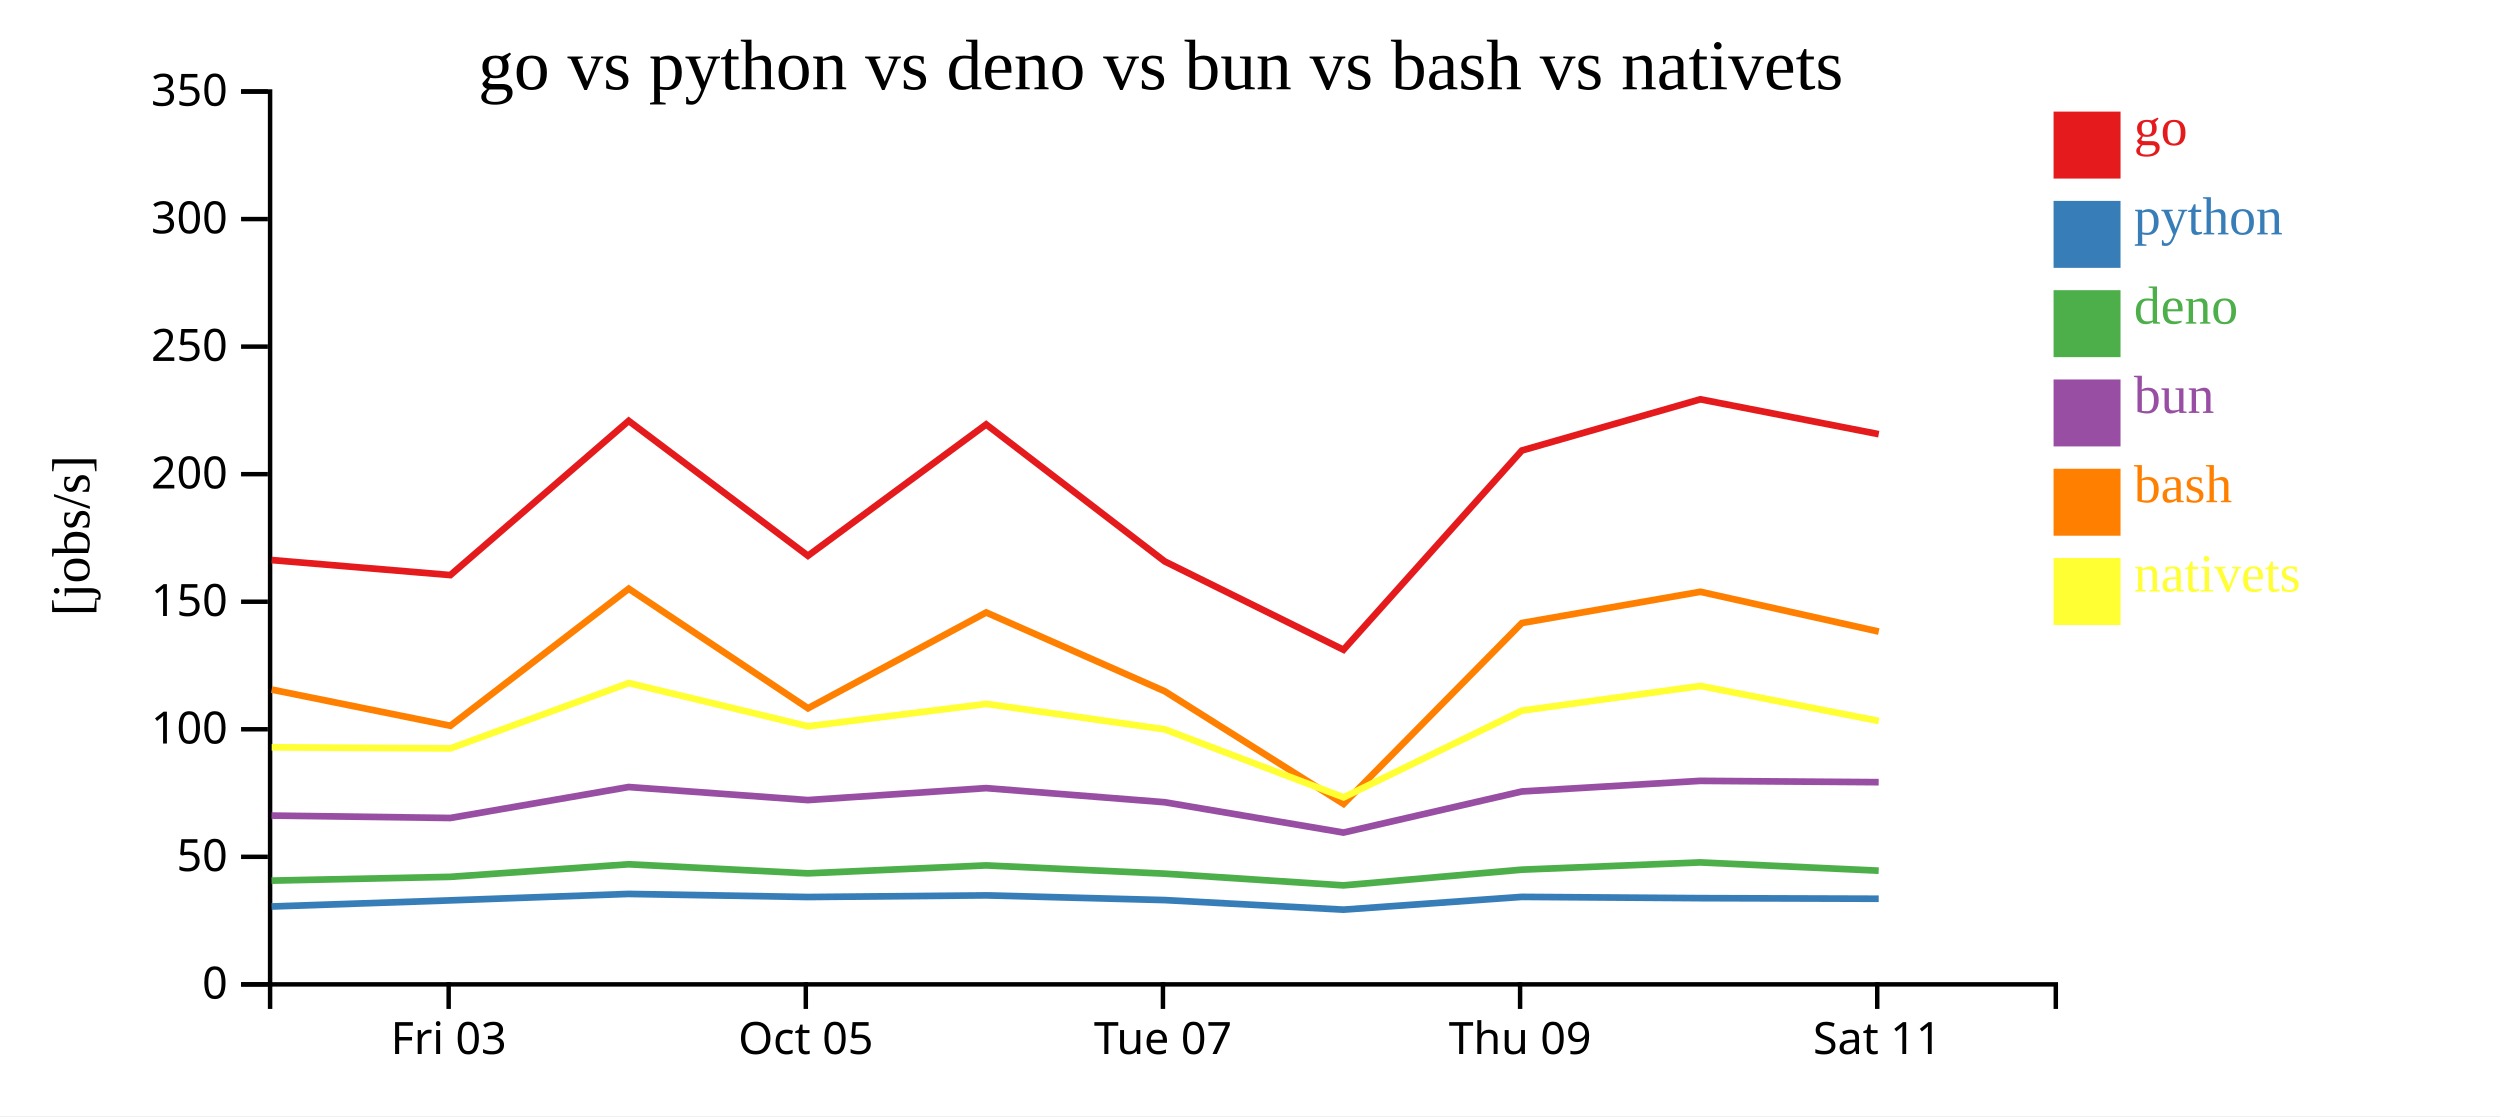
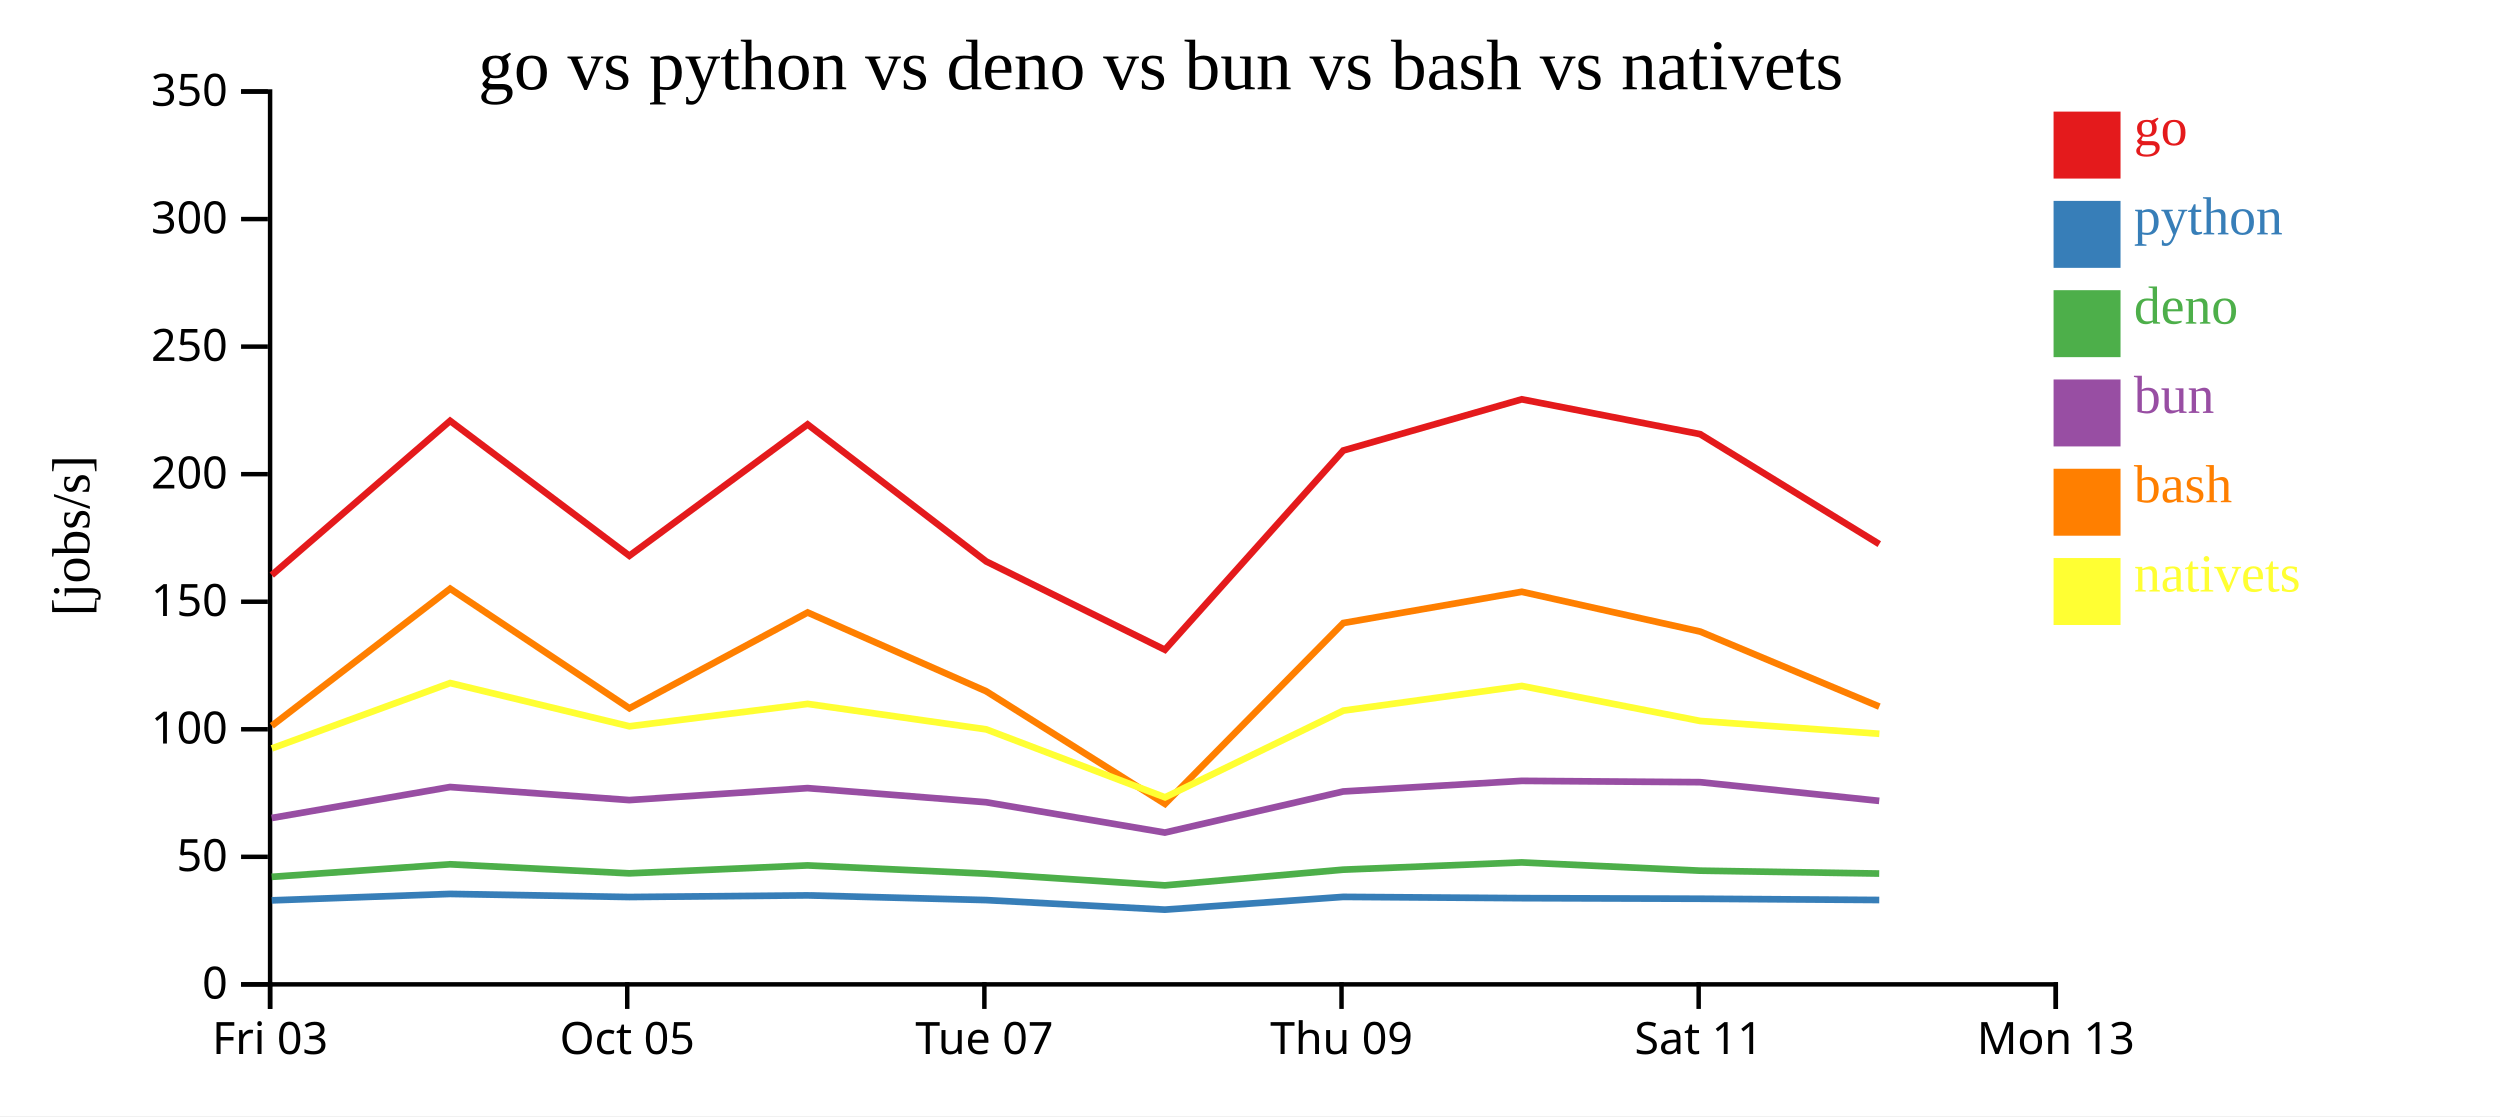
<svg xmlns="http://www.w3.org/2000/svg" width="560" height="250">
  <rect width="100%" height="100%" fill="white" />
  <g transform="translate(60,20)">
    <g transform="translate(0,200)" fill="none" font-size="10" font-family="sans-serif" text-anchor="middle">
      <path class="domain" stroke="currentColor" d="M0.5,6V0.5H400.5V6" />
-       <g class="tick" opacity="1" transform="translate(40.5,0)">
+       <g class="tick" opacity="1" transform="translate(0.5,0)">
        <line stroke="currentColor" y2="6" />
        <text fill="currentColor" y="9" dy="0.71em">Fri 03</text>
      </g>
-       <g class="tick" opacity="1" transform="translate(120.5,0)">
+       <g class="tick" opacity="1" transform="translate(80.5,0)">
        <line stroke="currentColor" y2="6" />
        <text fill="currentColor" y="9" dy="0.71em">Oct 05</text>
      </g>
-       <g class="tick" opacity="1" transform="translate(200.5,0)">
+       <g class="tick" opacity="1" transform="translate(160.5,0)">
        <line stroke="currentColor" y2="6" />
        <text fill="currentColor" y="9" dy="0.71em">Tue 07</text>
      </g>
-       <g class="tick" opacity="1" transform="translate(280.5,0)">
+       <g class="tick" opacity="1" transform="translate(240.5,0)">
        <line stroke="currentColor" y2="6" />
        <text fill="currentColor" y="9" dy="0.71em">Thu 09</text>
      </g>
-       <g class="tick" opacity="1" transform="translate(360.5,0)">
+       <g class="tick" opacity="1" transform="translate(320.5,0)">
        <line stroke="currentColor" y2="6" />
        <text fill="currentColor" y="9" dy="0.71em">Sat 11</text>
+       </g>
+       <g class="tick" opacity="1" transform="translate(400.5,0)">
+         <line stroke="currentColor" y2="6" />
+         <text fill="currentColor" y="9" dy="0.71em">Mon 13</text>
      </g>
    </g>
    <g fill="none" font-size="10" font-family="sans-serif" text-anchor="end">
      <path class="domain" stroke="currentColor" d="M-6,200.5H0.5V0.5H-6" />
      <g class="tick" opacity="1" transform="translate(0,200.5)">
        <line stroke="currentColor" x2="-6" />
        <text fill="currentColor" x="-9" dy="0.32em">0</text>
      </g>
      <g class="tick" opacity="1" transform="translate(0,171.9286)">
        <line stroke="currentColor" x2="-6" />
        <text fill="currentColor" x="-9" dy="0.32em">50</text>
      </g>
      <g class="tick" opacity="1" transform="translate(0,143.3571)">
        <line stroke="currentColor" x2="-6" />
        <text fill="currentColor" x="-9" dy="0.32em">100</text>
      </g>
      <g class="tick" opacity="1" transform="translate(0,114.7857)">
        <line stroke="currentColor" x2="-6" />
        <text fill="currentColor" x="-9" dy="0.32em">150</text>
      </g>
      <g class="tick" opacity="1" transform="translate(0,86.21429)">
        <line stroke="currentColor" x2="-6" />
        <text fill="currentColor" x="-9" dy="0.32em">200</text>
      </g>
      <g class="tick" opacity="1" transform="translate(0,57.64286)">
        <line stroke="currentColor" x2="-6" />
        <text fill="currentColor" x="-9" dy="0.32em">250</text>
      </g>
      <g class="tick" opacity="1" transform="translate(0,29.07143)">
        <line stroke="currentColor" x2="-6" />
        <text fill="currentColor" x="-9" dy="0.32em">300</text>
      </g>
      <g class="tick" opacity="1" transform="translate(0,0.5)">
        <line stroke="currentColor" x2="-6" />
        <text fill="currentColor" x="-9" dy="0.32em">350</text>
      </g>
    </g>
    <text text-anchor="middle" style="font-size: 12px" transform="rotate(-90)" y="-40" x="-100">[jobs/s]</text>
    <text text-anchor="middle" style="font-size: 16px" y="0" x="200">go vs python vs deno vs bun vs bash vs nativets</text>
-     <path class="line" fill="none" stroke="#e41a1c" stroke-width="1.5" d="M0.845,105.455L40.878,108.819L80.825,74.273L120.979,104.491L160.9,75.07L200.903,105.759L240.941,125.542L280.893,80.915L320.873,69.447L360.841,77.257" />
-     <path class="line" fill="none" stroke="#377eb8" stroke-width="1.5" d="M0.838,183.058L40.871,181.683L80.82,180.24L120.973,180.933L160.895,180.565L200.896,181.619L240.933,183.762L280.887,180.903L320.868,181.186L360.835,181.32" />
-     <path class="line" fill="none" stroke="#4daf4a" stroke-width="1.5" d="M0.826,177.261L40.859,176.413L80.809,173.601L120.962,175.63L160.884,173.852L200.885,175.7L240.92,178.325L280.876,174.807L320.857,173.18L360.824,175.032" />
-     <path class="line" fill="none" stroke="#984ea3" stroke-width="1.5" d="M0.83,162.691L40.863,163.229L80.813,156.293L120.965,159.219L160.887,156.539L200.889,159.702L240.924,166.497L280.88,157.292L320.861,154.913L360.828,155.21" />
-     <path class="line" fill="none" stroke="#ff7f00" stroke-width="1.5" d="M0.853,134.469L40.887,142.576L80.832,111.871L120.989,138.655L160.907,117.196L200.912,134.847L240.955,160.071L280.9,119.557L320.88,112.559L360.848,121.475" />
-     <path class="line" fill="none" stroke="#ffff33" stroke-width="1.5" d="M0.863,147.404L40.898,147.64L80.84,133.002L120.998,142.691L160.915,137.675L200.921,143.381L240.968,158.604L280.909,139.181L320.888,133.655L360.857,141.5" />
+     <path class="line" fill="none" stroke="#e41a1c" stroke-width="1.5" d="M0.878,108.819L40.825,74.273L80.979,104.491L120.9,75.07L160.903,105.759L200.941,125.542L240.893,80.915L280.873,69.447L320.841,77.257L360.959,101.884" />
+     <path class="line" fill="none" stroke="#377eb8" stroke-width="1.5" d="M0.871,181.683L40.82,180.24L80.973,180.933L120.895,180.565L160.896,181.619L200.933,183.762L240.887,180.903L280.868,181.186L320.835,181.32L360.953,181.6" />
+     <path class="line" fill="none" stroke="#4daf4a" stroke-width="1.5" d="M0.859,176.413L40.809,173.601L80.962,175.63L120.884,173.852L160.885,175.7L200.92,178.325L240.876,174.807L280.857,173.18L320.824,175.032L360.941,175.678" />
+     <path class="line" fill="none" stroke="#984ea3" stroke-width="1.5" d="M0.863,163.229L40.813,156.293L80.965,159.219L120.887,156.539L160.889,159.702L200.924,166.497L240.88,157.292L280.861,154.913L320.828,155.21L360.945,159.393" />
+     <path class="line" fill="none" stroke="#ff7f00" stroke-width="1.5" d="M0.887,142.576L40.832,111.871L80.989,138.655L120.907,117.196L160.912,134.847L200.955,160.071L240.9,119.557L280.88,112.559L320.848,121.475L360.968,138.281" />
+     <path class="line" fill="none" stroke="#ffff33" stroke-width="1.5" d="M0.898,147.64L40.84,133.002L80.998,142.691L120.915,137.675L160.921,143.381L200.968,158.604L240.909,139.181L280.888,133.655L320.857,141.5L360.978,144.368" />
    <rect class="dot" x="400" y="5" width="15" height="15" style="fill: #e41a1c;" />
    <rect class="dot" x="400" y="25" width="15" height="15" style="fill: #377eb8;" />
    <rect class="dot" x="400" y="45" width="15" height="15" style="fill: #4daf4a;" />
    <rect class="dot" x="400" y="65" width="15" height="15" style="fill: #984ea3;" />
    <rect class="dot" x="400" y="85" width="15" height="15" style="fill: #ff7f00;" />
    <rect class="dot" x="400" y="105" width="15" height="15" style="fill: #ffff33;" />
    <text class="label" x="418" y="12.5" style="fill: #e41a1c; alignment-baseline: middle;" text-anchor="left">go</text>
    <text class="label" x="418" y="32.5" style="fill: #377eb8; alignment-baseline: middle;" text-anchor="left">python</text>
    <text class="label" x="418" y="52.5" style="fill: #4daf4a; alignment-baseline: middle;" text-anchor="left">deno</text>
    <text class="label" x="418" y="72.5" style="fill: #984ea3; alignment-baseline: middle;" text-anchor="left">bun</text>
    <text class="label" x="418" y="92.5" style="fill: #ff7f00; alignment-baseline: middle;" text-anchor="left">bash</text>
    <text class="label" x="418" y="112.5" style="fill: #ffff33; alignment-baseline: middle;" text-anchor="left">nativets</text>
  </g>
</svg>
